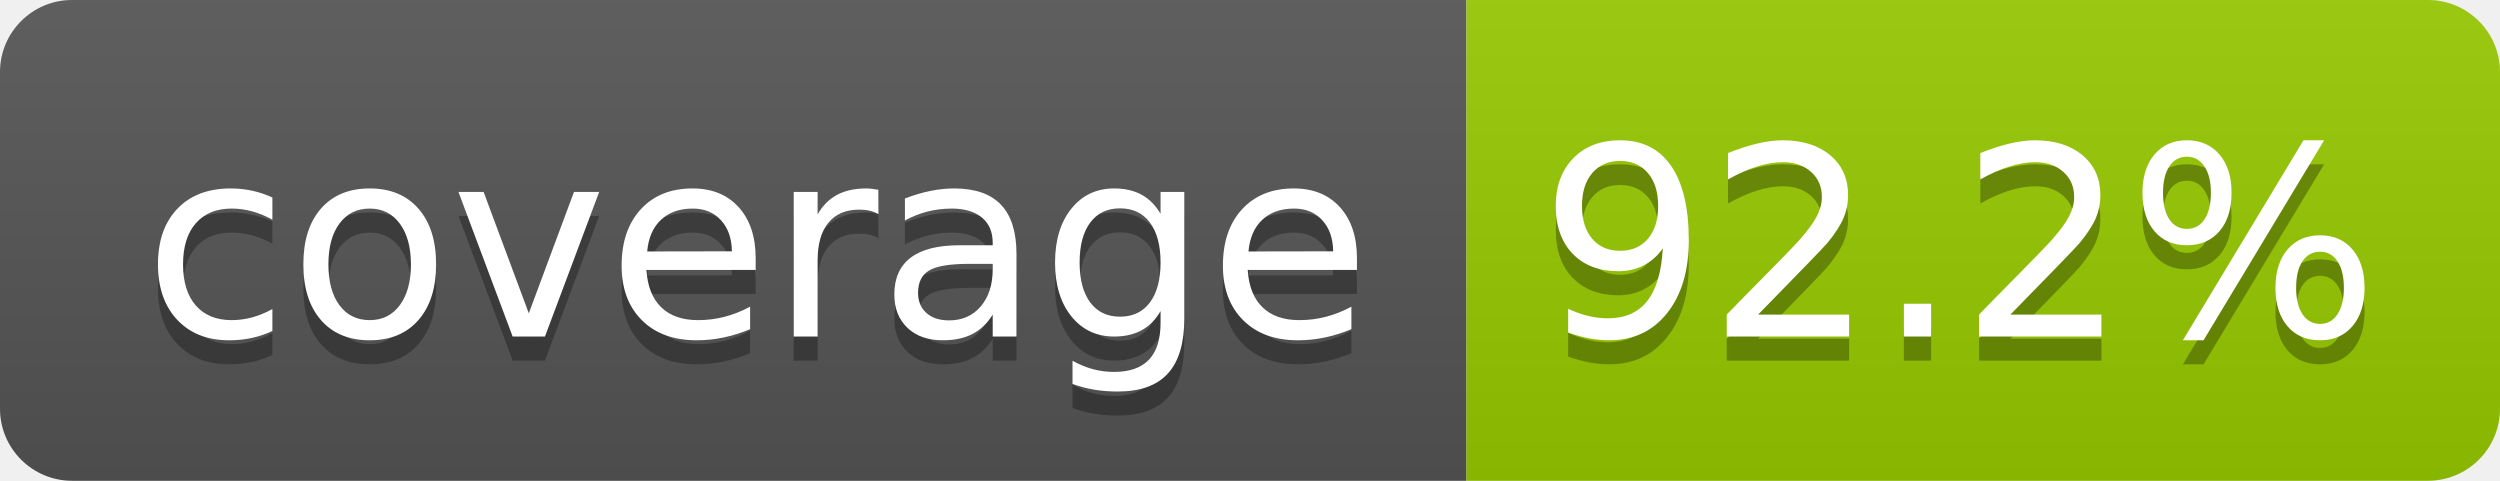
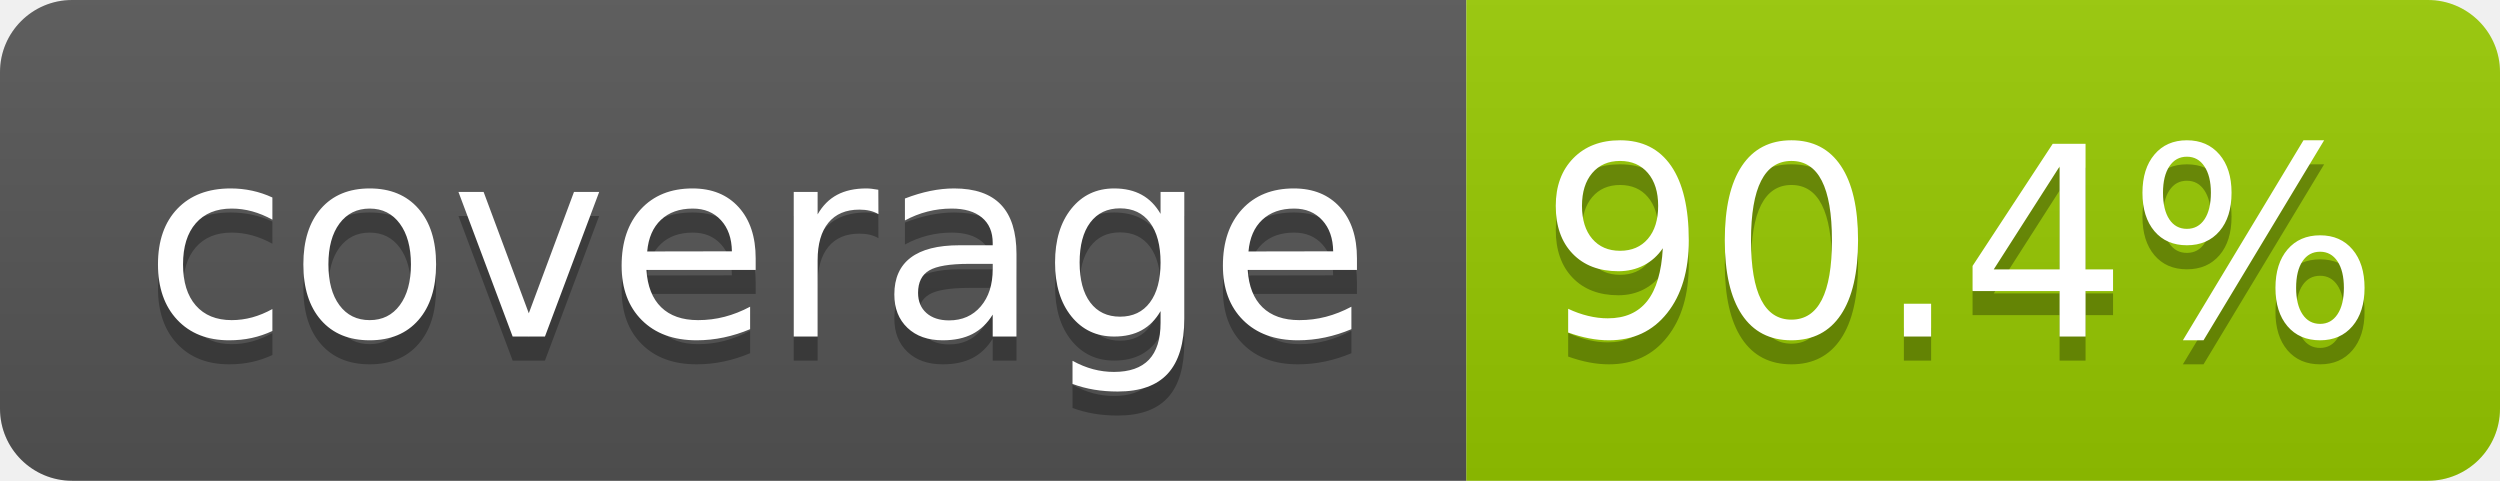
- <svg xmlns="http://www.w3.org/2000/svg" width="104" height="20" role="img" aria-label="coverage: 92.2%">
+ <svg xmlns="http://www.w3.org/2000/svg" width="104" height="20" role="img" aria-label="coverage: 90.4%">
  <linearGradient id="s" x2="0" y2="100%">
    <stop offset="0" stop-color="#bbb" stop-opacity=".1" />
    <stop offset="1" stop-opacity=".1" />
  </linearGradient>
  <clipPath id="r">
    <rect width="104" height="20" rx="3" fill="#fff" />
  </clipPath>
  <g clip-path="url(#r)">
    <rect width="61" height="20" fill="#555" />
    <rect x="61" width="43" height="20" fill="#97ca00" />
    <rect width="104" height="20" fill="url(#s)" />
  </g>
  <g fill="#fff" text-anchor="middle" font-family="Verdana,Geneva,DejaVu Sans,sans-serif" text-rendering="geometricPrecision" font-size="110">
    <text aria-hidden="true" x="315" y="150" fill="#010101" fill-opacity=".3" transform="scale(.1)" textLength="510">coverage</text>
    <text x="315" y="140" transform="scale(.1)" fill="#fff" textLength="510">coverage</text>
-     <text aria-hidden="true" x="815" y="150" fill="#010101" fill-opacity=".3" transform="scale(.1)" textLength="330">92.2%</text>
-     <text x="815" y="140" transform="scale(.1)" fill="#fff" textLength="330">92.2%</text>
+     <text aria-hidden="true" x="815" y="150" fill="#010101" fill-opacity=".3" transform="scale(.1)" textLength="330">90.4%</text>
+     <text x="815" y="140" transform="scale(.1)" fill="#fff" textLength="330">90.4%</text>
  </g>
</svg>
